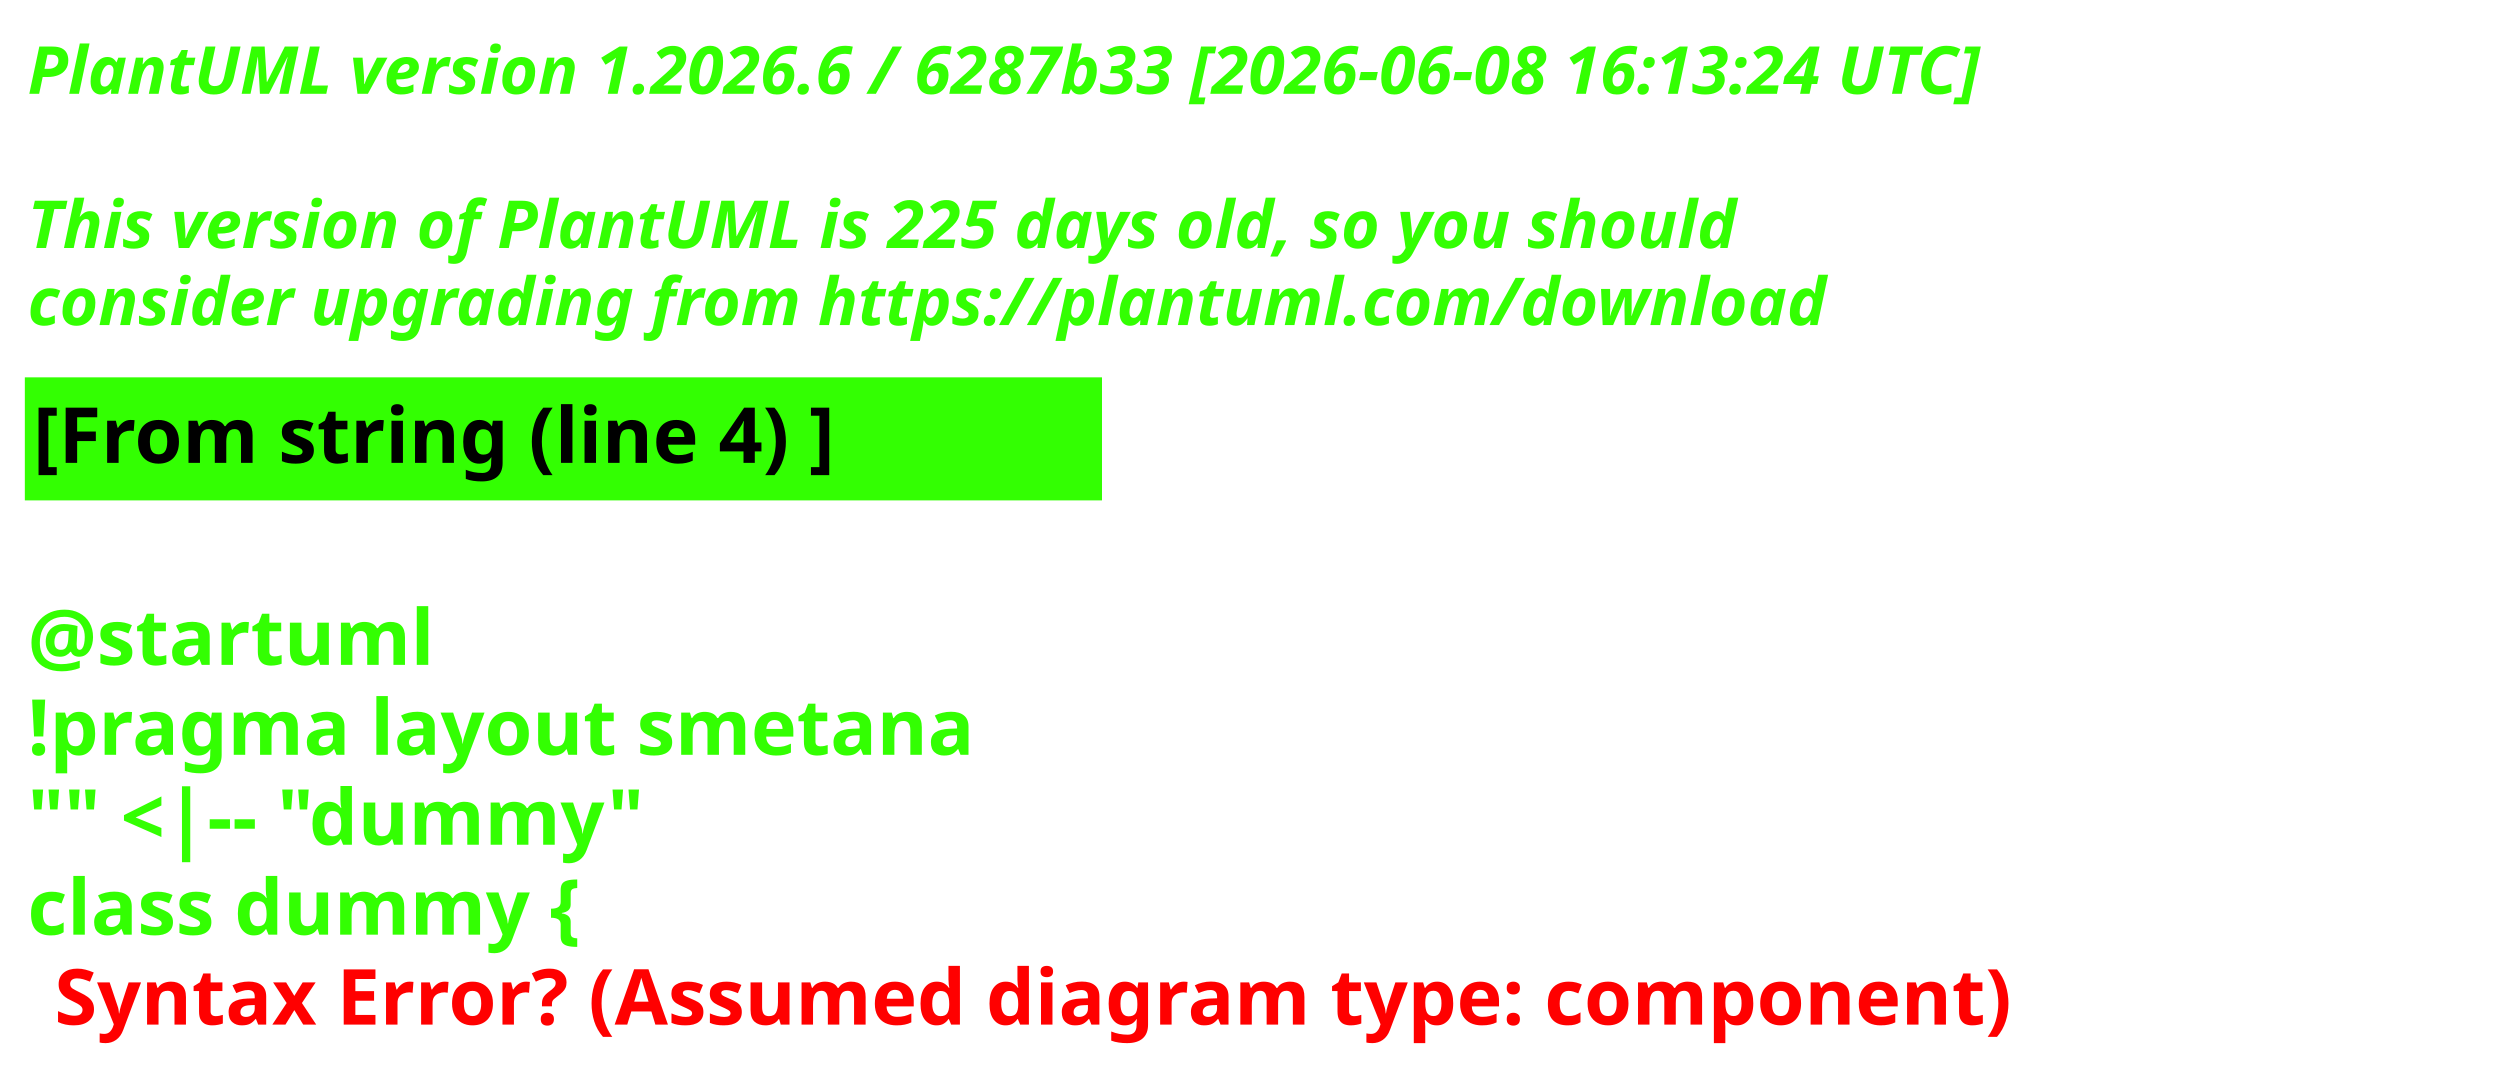
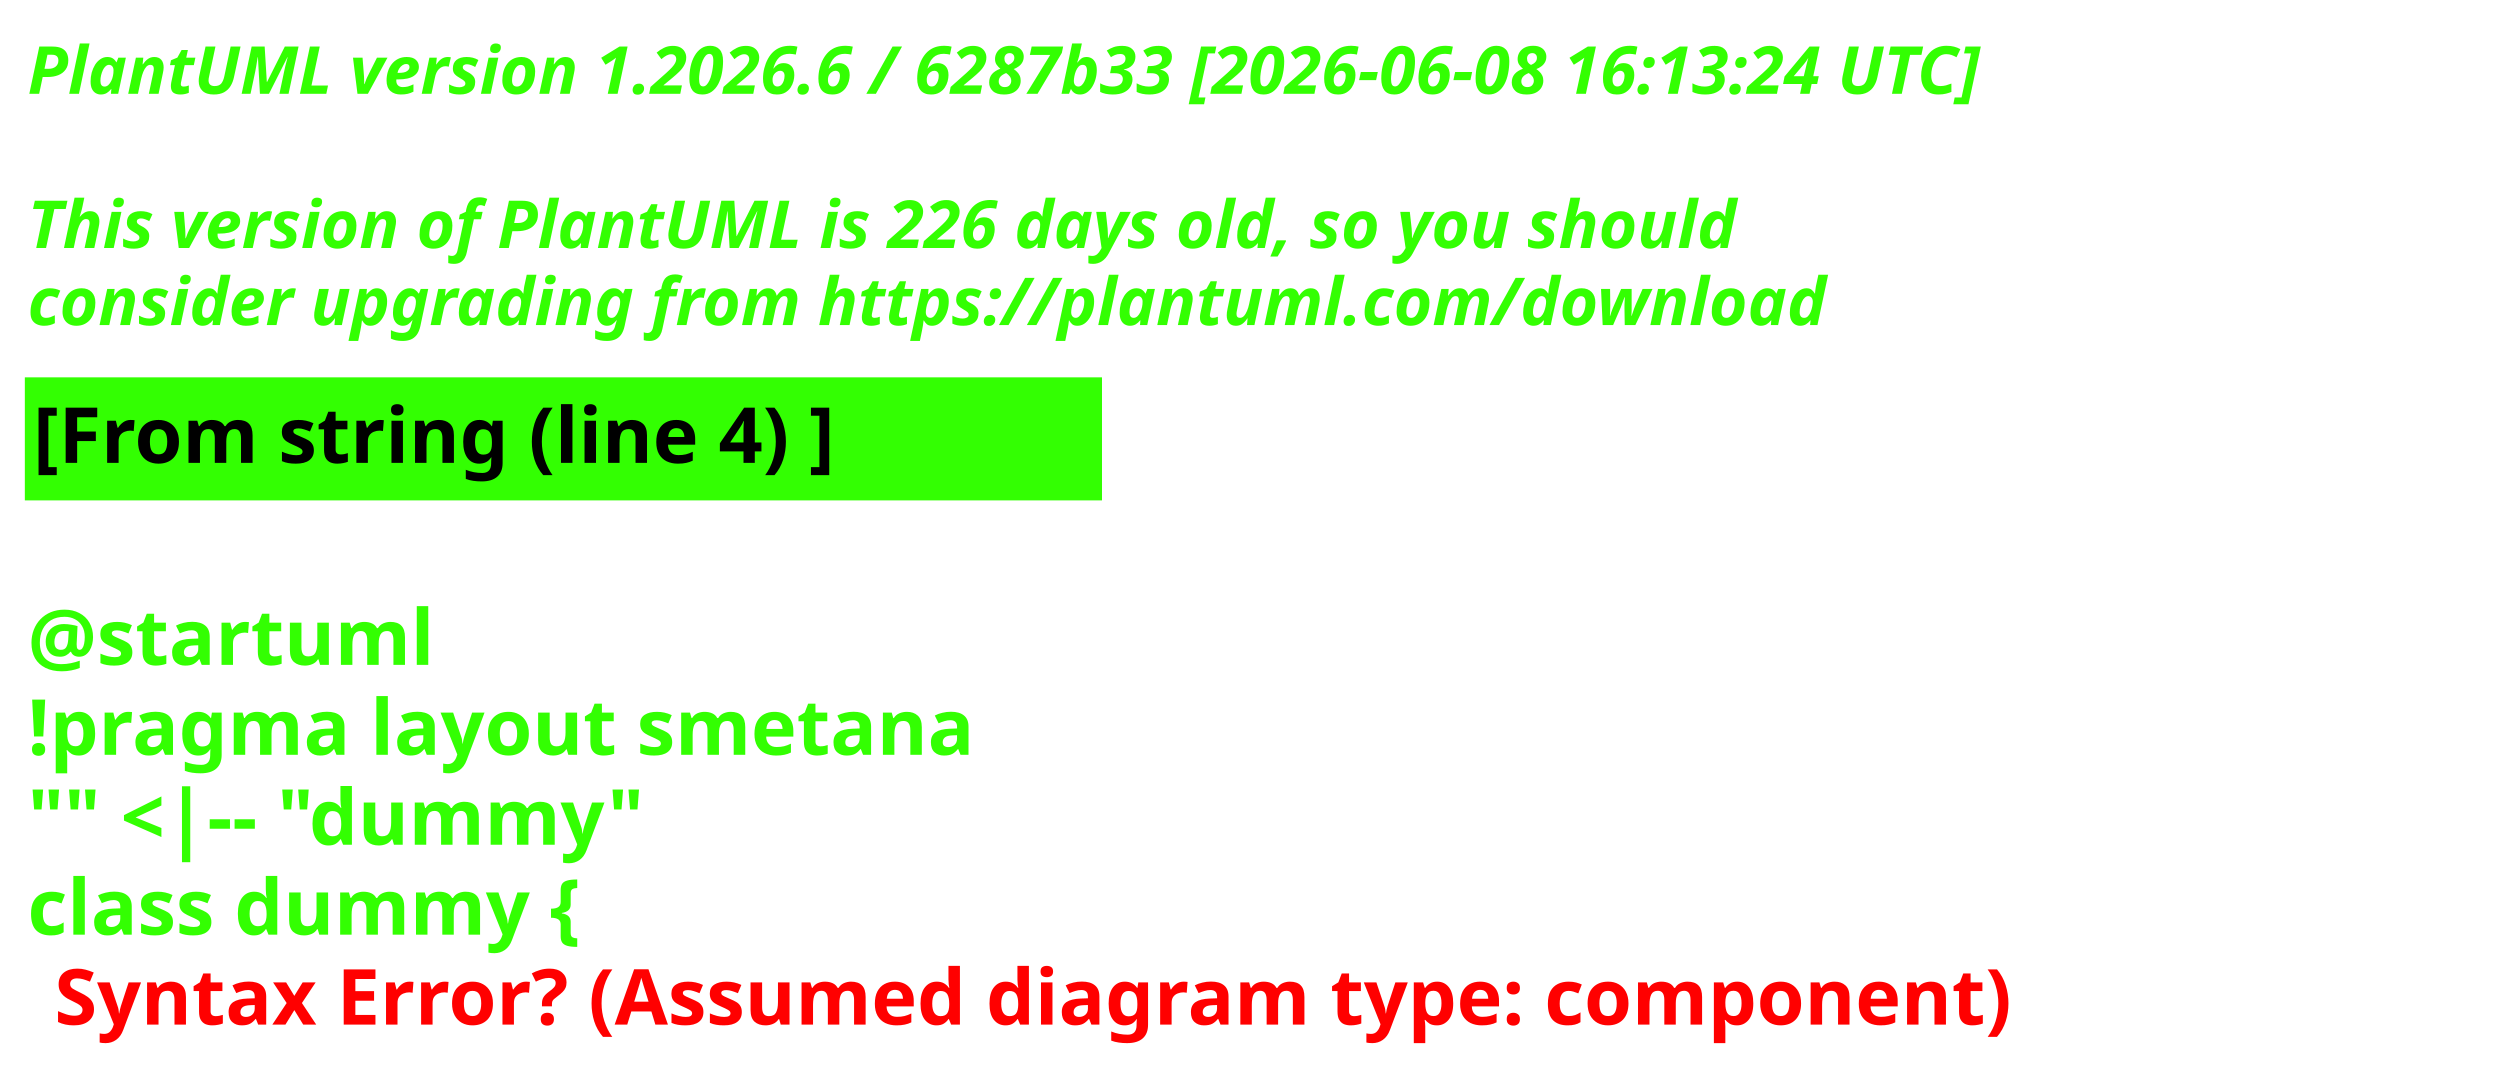
<svg xmlns="http://www.w3.org/2000/svg" contentStyleType="text/css" height="193px" preserveAspectRatio="none" style="width:453px;height:193px;background:#000000;" version="1.1" viewBox="0 0 453 193" width="453px" zoomAndPan="magnify">
  <defs />
  <g>
    <text fill="#33FF02" font-family="sans-serif" font-size="12" font-style="italic" font-weight="700" lengthAdjust="spacing" textLength="440.227" x="5" y="17">PlantUML version 1.2026.6 / 6287b33 [2026-06-08 16:13:24 UTC]</text>
    <text fill="#33FF02" font-family="sans-serif" font-size="12" font-style="italic" font-weight="700" lengthAdjust="spacing" textLength="4.178" x="5" y="30.969"> </text>
-     <text fill="#33FF02" font-family="sans-serif" font-size="12" font-style="italic" font-weight="700" lengthAdjust="spacing" textLength="376.4" x="5" y="44.938">This version of PlantUML is 225 days old, so you should</text>
+     <text fill="#33FF02" font-family="sans-serif" font-size="12" font-style="italic" font-weight="700" lengthAdjust="spacing" textLength="376.4" x="5" y="44.938">This version of PlantUML is 226 days old, so you should</text>
    <text fill="#33FF02" font-family="sans-serif" font-size="12" font-style="italic" font-weight="700" lengthAdjust="spacing" textLength="383.66" x="5" y="58.906">consider upgrading from https://plantuml.com/download</text>
    <rect fill="#33FF02" height="21.297" style="stroke:#33FF02;stroke-width:1;" width="194.182" x="5" y="68.875" />
    <text fill="#000000" font-family="sans-serif" font-size="14" font-weight="700" lengthAdjust="spacing" textLength="171.281" x="6" y="83.875">[From string (line 4) ]</text>
    <text fill="#33FF02" font-family="sans-serif" font-size="14" font-weight="700" lengthAdjust="spacing" textLength="4.874" x="5" y="104.172"> </text>
    <text fill="#33FF02" font-family="sans-serif" font-size="14" font-weight="700" lengthAdjust="spacing" textLength="81.423" x="5" y="120.469">@startuml</text>
    <text fill="#33FF02" font-family="sans-serif" font-size="14" font-weight="700" lengthAdjust="spacing" textLength="194.182" x="5" y="136.766">!pragma layout smetana</text>
    <text fill="#33FF02" font-family="sans-serif" font-size="14" font-weight="700" lengthAdjust="spacing" textLength="125.679" x="5" y="153.062">"" &lt;|-- "dummy"</text>
    <text fill="#33FF02" font-family="sans-serif" font-size="14" font-weight="700" lengthAdjust="spacing" text-decoration="wavy underline" textLength="117.216" x="5" y="169.359">class dummy {</text>
    <text fill="#FF0000" font-family="sans-serif" font-size="14" font-weight="700" lengthAdjust="spacing" textLength="405.528" x="9.874" y="185.656">Syntax Error? (Assumed diagram type: component)</text>
  </g>
</svg>
